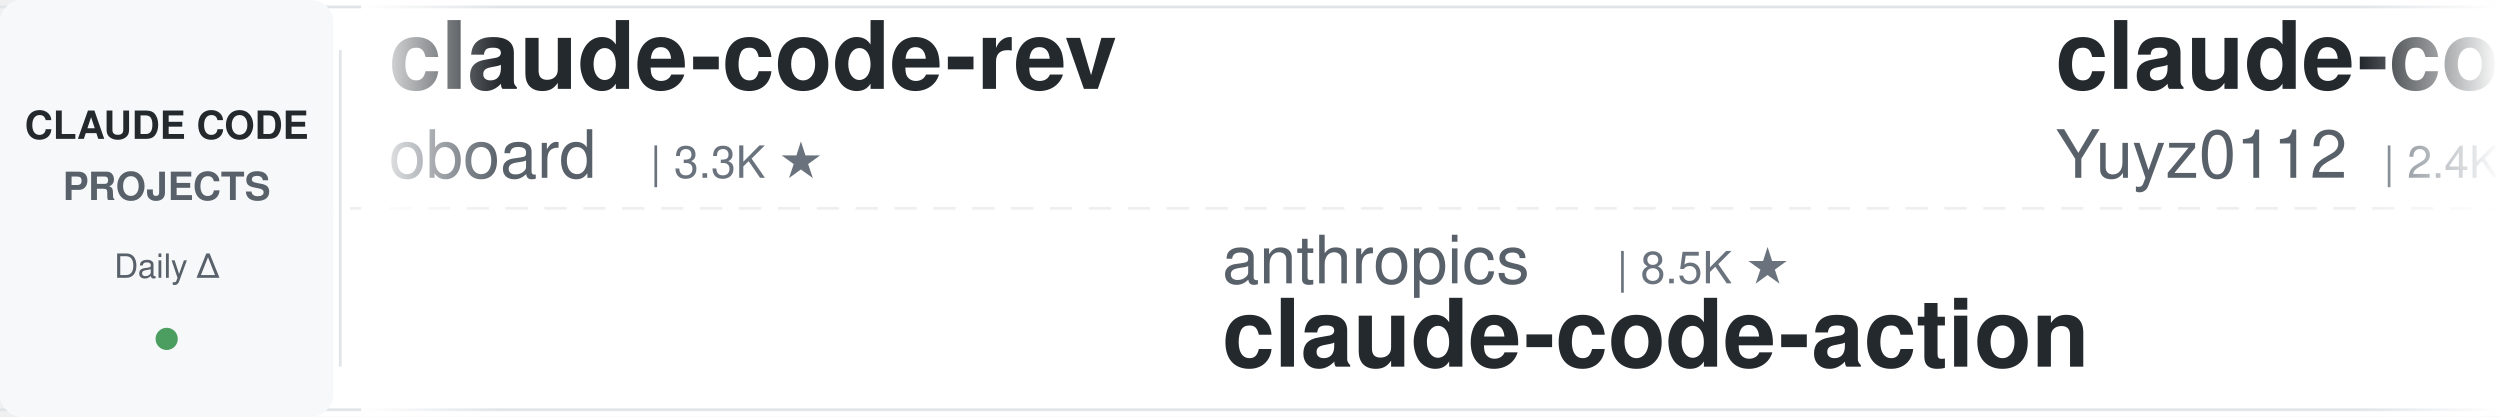
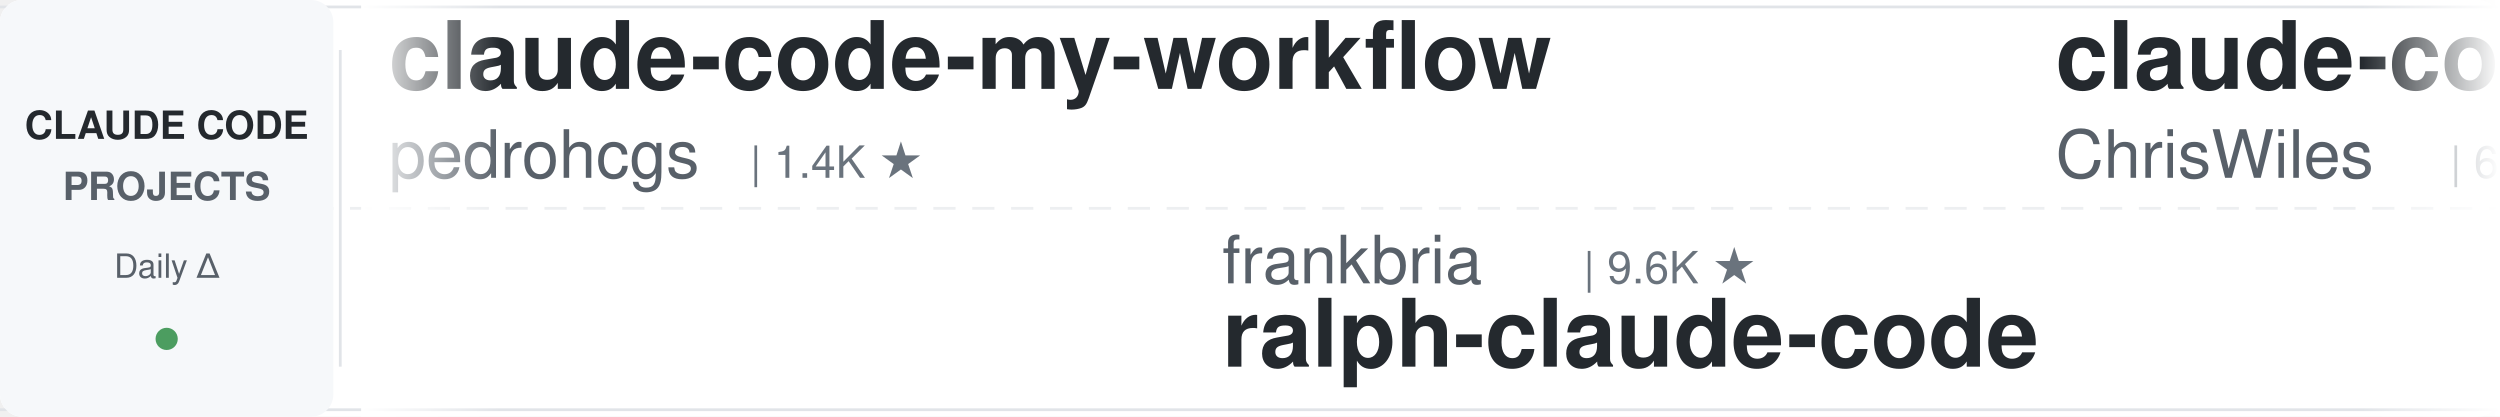
<svg xmlns="http://www.w3.org/2000/svg" width="900" height="150">
  <defs>
    <linearGradient id="leftFade" x1="0%" y1="0%" x2="100%" y2="0%">
      <stop offset="0%" style="stop-color:#ffffff;stop-opacity:1" />
      <stop offset="100%" style="stop-color:#ffffff;stop-opacity:0" />
    </linearGradient>
    <linearGradient id="rightFade" x1="0%" y1="0%" x2="100%" y2="0%">
      <stop offset="0%" style="stop-color:#ffffff;stop-opacity:0" />
      <stop offset="100%" style="stop-color:#ffffff;stop-opacity:1" />
    </linearGradient>
  </defs>
  <rect width="900" height="150" fill="#ffffff" rx="8" />
  <rect x="0" y="2" width="900" height="1" fill="#e1e4e8" />
  <rect x="0" y="147" width="900" height="1" fill="#e1e4e8" />
  <line x1="0" y1="75" x2="900" y2="75" stroke="#e1e4e8" stroke-width="1" stroke-dasharray="8 6" opacity="0.6" />
  <rect x="0" y="0" width="120" height="150" fill="#f6f8fa" rx="8" />
  <text x="60" y="50" font-family="-apple-system, BlinkMacSystemFont, 'Segoe UI', Helvetica, Arial, sans-serif" font-size="14" font-weight="600" fill="#24292e" text-anchor="middle">CLAUDE CODE</text>
  <text x="60" y="72" font-family="-apple-system, BlinkMacSystemFont, 'Segoe UI', Helvetica, Arial, sans-serif" font-size="14" font-weight="600" fill="#586069" text-anchor="middle">PROJECTS</text>
  <text x="60" y="100" font-family="-apple-system, BlinkMacSystemFont, 'Segoe UI', Helvetica, Arial, sans-serif" font-size="12" font-weight="500" fill="#586069" text-anchor="middle">Daily Δ</text>
  <circle cx="60" cy="122" r="4" fill="#22863a" opacity="0.8" />
  <rect x="122" y="18" width="1" height="114" fill="#e1e4e8" />
  <clipPath id="tickerClip">
    <rect x="130" y="0" width="770" height="150" />
  </clipPath>
  <g clip-path="url(#tickerClip)">
    <g id="tickerItems">
      <animateTransform attributeName="transform" attributeType="XML" type="translate" from="0 0" to="-3000 0" dur="54s" repeatCount="indefinite" />
      <g transform="translate(0, 0)">
-         <text x="140" y="32" font-family="-apple-system, BlinkMacSystemFont, 'Segoe UI', Helvetica, Arial, sans-serif" font-size="34" font-weight="600" fill="#24292e">claude-code-rev</text>
-         <text x="140" y="64" font-family="-apple-system, BlinkMacSystemFont, 'Segoe UI', Helvetica, Arial, sans-serif" font-size="24" font-weight="400" fill="#586069">oboard</text>
-         <text x="234" y="64" font-family="-apple-system, BlinkMacSystemFont, 'Segoe UI', Helvetica, Arial, sans-serif" font-size="16" font-weight="500" fill="#6a737d">| 3.3K ★</text>
+         <text x="140" y="32" font-family="-apple-system, BlinkMacSystemFont, 'Segoe UI', Helvetica, Arial, sans-serif" font-size="34" font-weight="600" fill="#24292e">claude-code-my-workflow</text>
+         <text x="140" y="64" font-family="-apple-system, BlinkMacSystemFont, 'Segoe UI', Helvetica, Arial, sans-serif" font-size="24" font-weight="400" fill="#586069">pedrohcgs</text>
+         <text x="270" y="64" font-family="-apple-system, BlinkMacSystemFont, 'Segoe UI', Helvetica, Arial, sans-serif" font-size="16" font-weight="500" fill="#6a737d">| 1.4K ★</text>
      </g>
      <g transform="translate(300, 0)">
-         <text x="140" y="102" font-family="-apple-system, BlinkMacSystemFont, 'Segoe UI', Helvetica, Arial, sans-serif" font-size="24" font-weight="400" fill="#586069">anthropics</text>
-         <text x="282" y="102" font-family="-apple-system, BlinkMacSystemFont, 'Segoe UI', Helvetica, Arial, sans-serif" font-size="16" font-weight="500" fill="#6a737d">| 8.5K ★</text>
-         <text x="140" y="132" font-family="-apple-system, BlinkMacSystemFont, 'Segoe UI', Helvetica, Arial, sans-serif" font-size="34" font-weight="600" fill="#24292e">claude-code-action</text>
+         <text x="140" y="102" font-family="-apple-system, BlinkMacSystemFont, 'Segoe UI', Helvetica, Arial, sans-serif" font-size="24" font-weight="400" fill="#586069">frankbria</text>
+         <text x="270" y="102" font-family="-apple-system, BlinkMacSystemFont, 'Segoe UI', Helvetica, Arial, sans-serif" font-size="16" font-weight="500" fill="#6a737d">| 9.6K ★</text>
+         <text x="140" y="132" font-family="-apple-system, BlinkMacSystemFont, 'Segoe UI', Helvetica, Arial, sans-serif" font-size="34" font-weight="600" fill="#24292e">ralph-claude-code</text>
      </g>
      <g transform="translate(600, 0)">
-         <text x="140" y="32" font-family="-apple-system, BlinkMacSystemFont, 'Segoe UI', Helvetica, Arial, sans-serif" font-size="34" font-weight="600" fill="#24292e">claude-code-reverse</text>
-         <text x="140" y="64" font-family="-apple-system, BlinkMacSystemFont, 'Segoe UI', Helvetica, Arial, sans-serif" font-size="24" font-weight="400" fill="#586069">Yuyz0112</text>
-         <text x="258" y="64" font-family="-apple-system, BlinkMacSystemFont, 'Segoe UI', Helvetica, Arial, sans-serif" font-size="16" font-weight="500" fill="#6a737d">| 2.4K ★</text>
+         <text x="140" y="32" font-family="-apple-system, BlinkMacSystemFont, 'Segoe UI', Helvetica, Arial, sans-serif" font-size="34" font-weight="600" fill="#24292e">claude-code-showcase</text>
+         <text x="140" y="64" font-family="-apple-system, BlinkMacSystemFont, 'Segoe UI', Helvetica, Arial, sans-serif" font-size="24" font-weight="400" fill="#586069">ChrisWiles</text>
+         <text x="282" y="64" font-family="-apple-system, BlinkMacSystemFont, 'Segoe UI', Helvetica, Arial, sans-serif" font-size="16" font-weight="500" fill="#6a737d">| 6.0K ★</text>
      </g>
      <g transform="translate(900, 0)">
-         <text x="140" y="102" font-family="-apple-system, BlinkMacSystemFont, 'Segoe UI', Helvetica, Arial, sans-serif" font-size="24" font-weight="400" fill="#586069">AICoderTudou</text>
-         <text x="306" y="102" font-family="-apple-system, BlinkMacSystemFont, 'Segoe UI', Helvetica, Arial, sans-serif" font-size="16" font-weight="500" fill="#6a737d">| 497 ★</text>
-         <text x="140" y="132" font-family="-apple-system, BlinkMacSystemFont, 'Segoe UI', Helvetica, Arial, sans-serif" font-size="34" font-weight="600" fill="#24292e">claude-code-tudou</text>
+         <text x="140" y="102" font-family="-apple-system, BlinkMacSystemFont, 'Segoe UI', Helvetica, Arial, sans-serif" font-size="24" font-weight="400" fill="#586069">liuup</text>
+         <text x="222" y="102" font-family="-apple-system, BlinkMacSystemFont, 'Segoe UI', Helvetica, Arial, sans-serif" font-size="16" font-weight="500" fill="#6a737d">| 3.7K ★</text>
+         <text x="140" y="132" font-family="-apple-system, BlinkMacSystemFont, 'Segoe UI', Helvetica, Arial, sans-serif" font-size="34" font-weight="600" fill="#24292e">claude-code-analysis</text>
      </g>
      <g transform="translate(1200, 0)">
-         <text x="140" y="32" font-family="-apple-system, BlinkMacSystemFont, 'Segoe UI', Helvetica, Arial, sans-serif" font-size="34" font-weight="600" fill="#24292e">claude-code-engineering</text>
-         <text x="140" y="64" font-family="-apple-system, BlinkMacSystemFont, 'Segoe UI', Helvetica, Arial, sans-serif" font-size="24" font-weight="400" fill="#586069">huangjia2019</text>
-         <text x="306" y="64" font-family="-apple-system, BlinkMacSystemFont, 'Segoe UI', Helvetica, Arial, sans-serif" font-size="16" font-weight="500" fill="#6a737d">| 1.0K ★</text>
+         <text x="140" y="32" font-family="-apple-system, BlinkMacSystemFont, 'Segoe UI', Helvetica, Arial, sans-serif" font-size="34" font-weight="600" fill="#24292e">claude-code-video-toolki...</text>
+         <text x="140" y="64" font-family="-apple-system, BlinkMacSystemFont, 'Segoe UI', Helvetica, Arial, sans-serif" font-size="24" font-weight="400" fill="#586069">digitalsamba</text>
+         <text x="306" y="64" font-family="-apple-system, BlinkMacSystemFont, 'Segoe UI', Helvetica, Arial, sans-serif" font-size="16" font-weight="500" fill="#6a737d">| 1.9K ★</text>
      </g>
      <g transform="translate(1500, 0)">
-         <text x="140" y="102" font-family="-apple-system, BlinkMacSystemFont, 'Segoe UI', Helvetica, Arial, sans-serif" font-size="24" font-weight="400" fill="#586069">JrCx7scC</text>
-         <text x="258" y="102" font-family="-apple-system, BlinkMacSystemFont, 'Segoe UI', Helvetica, Arial, sans-serif" font-size="16" font-weight="500" fill="#6a737d">| 371 ★</text>
-         <text x="140" y="132" font-family="-apple-system, BlinkMacSystemFont, 'Segoe UI', Helvetica, Arial, sans-serif" font-size="34" font-weight="600" fill="#24292e">claude-code-source</text>
+         <text x="140" y="102" font-family="-apple-system, BlinkMacSystemFont, 'Segoe UI', Helvetica, Arial, sans-serif" font-size="24" font-weight="400" fill="#586069">Njengah</text>
+         <text x="246" y="102" font-family="-apple-system, BlinkMacSystemFont, 'Segoe UI', Helvetica, Arial, sans-serif" font-size="16" font-weight="500" fill="#6a737d">| 1.9K ★</text>
+         <text x="140" y="132" font-family="-apple-system, BlinkMacSystemFont, 'Segoe UI', Helvetica, Arial, sans-serif" font-size="34" font-weight="600" fill="#24292e">claude-code-cheat-sheet</text>
      </g>
      <g transform="translate(1800, 0)">
-         <text x="140" y="32" font-family="-apple-system, BlinkMacSystemFont, 'Segoe UI', Helvetica, Arial, sans-serif" font-size="34" font-weight="600" fill="#24292e">arcads-claude-code</text>
-         <text x="140" y="64" font-family="-apple-system, BlinkMacSystemFont, 'Segoe UI', Helvetica, Arial, sans-serif" font-size="24" font-weight="400" fill="#586069">krusemediallc</text>
-         <text x="318" y="64" font-family="-apple-system, BlinkMacSystemFont, 'Segoe UI', Helvetica, Arial, sans-serif" font-size="16" font-weight="500" fill="#6a737d">| 1.1K ★</text>
+         <text x="140" y="32" font-family="-apple-system, BlinkMacSystemFont, 'Segoe UI', Helvetica, Arial, sans-serif" font-size="34" font-weight="600" fill="#24292e">claude-coder</text>
+         <text x="140" y="64" font-family="-apple-system, BlinkMacSystemFont, 'Segoe UI', Helvetica, Arial, sans-serif" font-size="24" font-weight="400" fill="#586069">kodu-ai</text>
+         <text x="246" y="64" font-family="-apple-system, BlinkMacSystemFont, 'Segoe UI', Helvetica, Arial, sans-serif" font-size="16" font-weight="500" fill="#6a737d">| 5.2K ★</text>
      </g>
      <g transform="translate(2100, 0)">
-         <text x="140" y="102" font-family="-apple-system, BlinkMacSystemFont, 'Segoe UI', Helvetica, Arial, sans-serif" font-size="24" font-weight="400" fill="#586069">repowise-dev</text>
-         <text x="306" y="102" font-family="-apple-system, BlinkMacSystemFont, 'Segoe UI', Helvetica, Arial, sans-serif" font-size="16" font-weight="500" fill="#6a737d">| 1.2K ★</text>
-         <text x="140" y="132" font-family="-apple-system, BlinkMacSystemFont, 'Segoe UI', Helvetica, Arial, sans-serif" font-size="34" font-weight="600" fill="#24292e">claude-code-prompts</text>
+         <text x="140" y="102" font-family="-apple-system, BlinkMacSystemFont, 'Segoe UI', Helvetica, Arial, sans-serif" font-size="24" font-weight="400" fill="#586069">Yuyz0112</text>
+         <text x="258" y="102" font-family="-apple-system, BlinkMacSystemFont, 'Segoe UI', Helvetica, Arial, sans-serif" font-size="16" font-weight="500" fill="#6a737d">| 2.4K ★</text>
+         <text x="140" y="132" font-family="-apple-system, BlinkMacSystemFont, 'Segoe UI', Helvetica, Arial, sans-serif" font-size="34" font-weight="600" fill="#24292e">claude-code-reverse</text>
      </g>
      <g transform="translate(2400, 0)">
-         <text x="140" y="32" font-family="-apple-system, BlinkMacSystemFont, 'Segoe UI', Helvetica, Arial, sans-serif" font-size="34" font-weight="600" fill="#24292e">claude-code-hub</text>
-         <text x="140" y="64" font-family="-apple-system, BlinkMacSystemFont, 'Segoe UI', Helvetica, Arial, sans-serif" font-size="24" font-weight="400" fill="#586069">ding113</text>
-         <text x="246" y="64" font-family="-apple-system, BlinkMacSystemFont, 'Segoe UI', Helvetica, Arial, sans-serif" font-size="16" font-weight="500" fill="#6a737d">| 3.3K ★</text>
+         <text x="140" y="32" font-family="-apple-system, BlinkMacSystemFont, 'Segoe UI', Helvetica, Arial, sans-serif" font-size="34" font-weight="600" fill="#24292e">claude-code-ultimate-gui...</text>
+         <text x="140" y="64" font-family="-apple-system, BlinkMacSystemFont, 'Segoe UI', Helvetica, Arial, sans-serif" font-size="24" font-weight="400" fill="#586069">FlorianBruniaux</text>
+         <text x="342" y="64" font-family="-apple-system, BlinkMacSystemFont, 'Segoe UI', Helvetica, Arial, sans-serif" font-size="16" font-weight="500" fill="#6a737d">| 5.6K ★</text>
      </g>
      <g transform="translate(2700, 0)">
-         <text x="140" y="102" font-family="-apple-system, BlinkMacSystemFont, 'Segoe UI', Helvetica, Arial, sans-serif" font-size="24" font-weight="400" fill="#586069">Chachamaru127</text>
-         <text x="318" y="102" font-family="-apple-system, BlinkMacSystemFont, 'Segoe UI', Helvetica, Arial, sans-serif" font-size="16" font-weight="500" fill="#6a737d">| 3.0K ★</text>
-         <text x="140" y="132" font-family="-apple-system, BlinkMacSystemFont, 'Segoe UI', Helvetica, Arial, sans-serif" font-size="34" font-weight="600" fill="#24292e">claude-code-harness</text>
+         <text x="140" y="102" font-family="-apple-system, BlinkMacSystemFont, 'Segoe UI', Helvetica, Arial, sans-serif" font-size="24" font-weight="400" fill="#586069">OneRedOak</text>
+         <text x="270" y="102" font-family="-apple-system, BlinkMacSystemFont, 'Segoe UI', Helvetica, Arial, sans-serif" font-size="16" font-weight="500" fill="#6a737d">| 3.9K ★</text>
+         <text x="140" y="132" font-family="-apple-system, BlinkMacSystemFont, 'Segoe UI', Helvetica, Arial, sans-serif" font-size="34" font-weight="600" fill="#24292e">claude-code-workflows</text>
      </g>
      <g transform="translate(3000, 0)">
-         <text x="140" y="32" font-family="-apple-system, BlinkMacSystemFont, 'Segoe UI', Helvetica, Arial, sans-serif" font-size="34" font-weight="600" fill="#24292e">claude-code-rev</text>
-         <text x="140" y="64" font-family="-apple-system, BlinkMacSystemFont, 'Segoe UI', Helvetica, Arial, sans-serif" font-size="24" font-weight="400" fill="#586069">oboard</text>
-         <text x="234" y="64" font-family="-apple-system, BlinkMacSystemFont, 'Segoe UI', Helvetica, Arial, sans-serif" font-size="16" font-weight="500" fill="#6a737d">| 3.3K ★</text>
+         <text x="140" y="32" font-family="-apple-system, BlinkMacSystemFont, 'Segoe UI', Helvetica, Arial, sans-serif" font-size="34" font-weight="600" fill="#24292e">claude-code-my-workflow</text>
+         <text x="140" y="64" font-family="-apple-system, BlinkMacSystemFont, 'Segoe UI', Helvetica, Arial, sans-serif" font-size="24" font-weight="400" fill="#586069">pedrohcgs</text>
+         <text x="270" y="64" font-family="-apple-system, BlinkMacSystemFont, 'Segoe UI', Helvetica, Arial, sans-serif" font-size="16" font-weight="500" fill="#6a737d">| 1.4K ★</text>
      </g>
      <g transform="translate(3300, 0)">
-         <text x="140" y="102" font-family="-apple-system, BlinkMacSystemFont, 'Segoe UI', Helvetica, Arial, sans-serif" font-size="24" font-weight="400" fill="#586069">anthropics</text>
-         <text x="282" y="102" font-family="-apple-system, BlinkMacSystemFont, 'Segoe UI', Helvetica, Arial, sans-serif" font-size="16" font-weight="500" fill="#6a737d">| 8.5K ★</text>
-         <text x="140" y="132" font-family="-apple-system, BlinkMacSystemFont, 'Segoe UI', Helvetica, Arial, sans-serif" font-size="34" font-weight="600" fill="#24292e">claude-code-action</text>
+         <text x="140" y="102" font-family="-apple-system, BlinkMacSystemFont, 'Segoe UI', Helvetica, Arial, sans-serif" font-size="24" font-weight="400" fill="#586069">frankbria</text>
+         <text x="270" y="102" font-family="-apple-system, BlinkMacSystemFont, 'Segoe UI', Helvetica, Arial, sans-serif" font-size="16" font-weight="500" fill="#6a737d">| 9.6K ★</text>
+         <text x="140" y="132" font-family="-apple-system, BlinkMacSystemFont, 'Segoe UI', Helvetica, Arial, sans-serif" font-size="34" font-weight="600" fill="#24292e">ralph-claude-code</text>
      </g>
      <g transform="translate(3600, 0)">
-         <text x="140" y="32" font-family="-apple-system, BlinkMacSystemFont, 'Segoe UI', Helvetica, Arial, sans-serif" font-size="34" font-weight="600" fill="#24292e">claude-code-reverse</text>
-         <text x="140" y="64" font-family="-apple-system, BlinkMacSystemFont, 'Segoe UI', Helvetica, Arial, sans-serif" font-size="24" font-weight="400" fill="#586069">Yuyz0112</text>
-         <text x="258" y="64" font-family="-apple-system, BlinkMacSystemFont, 'Segoe UI', Helvetica, Arial, sans-serif" font-size="16" font-weight="500" fill="#6a737d">| 2.4K ★</text>
+         <text x="140" y="32" font-family="-apple-system, BlinkMacSystemFont, 'Segoe UI', Helvetica, Arial, sans-serif" font-size="34" font-weight="600" fill="#24292e">claude-code-showcase</text>
+         <text x="140" y="64" font-family="-apple-system, BlinkMacSystemFont, 'Segoe UI', Helvetica, Arial, sans-serif" font-size="24" font-weight="400" fill="#586069">ChrisWiles</text>
+         <text x="282" y="64" font-family="-apple-system, BlinkMacSystemFont, 'Segoe UI', Helvetica, Arial, sans-serif" font-size="16" font-weight="500" fill="#6a737d">| 6.0K ★</text>
      </g>
      <g transform="translate(3900, 0)">
-         <text x="140" y="102" font-family="-apple-system, BlinkMacSystemFont, 'Segoe UI', Helvetica, Arial, sans-serif" font-size="24" font-weight="400" fill="#586069">AICoderTudou</text>
-         <text x="306" y="102" font-family="-apple-system, BlinkMacSystemFont, 'Segoe UI', Helvetica, Arial, sans-serif" font-size="16" font-weight="500" fill="#6a737d">| 497 ★</text>
-         <text x="140" y="132" font-family="-apple-system, BlinkMacSystemFont, 'Segoe UI', Helvetica, Arial, sans-serif" font-size="34" font-weight="600" fill="#24292e">claude-code-tudou</text>
+         <text x="140" y="102" font-family="-apple-system, BlinkMacSystemFont, 'Segoe UI', Helvetica, Arial, sans-serif" font-size="24" font-weight="400" fill="#586069">liuup</text>
+         <text x="222" y="102" font-family="-apple-system, BlinkMacSystemFont, 'Segoe UI', Helvetica, Arial, sans-serif" font-size="16" font-weight="500" fill="#6a737d">| 3.7K ★</text>
+         <text x="140" y="132" font-family="-apple-system, BlinkMacSystemFont, 'Segoe UI', Helvetica, Arial, sans-serif" font-size="34" font-weight="600" fill="#24292e">claude-code-analysis</text>
      </g>
    </g>
  </g>
  <rect x="130" y="0" width="50" height="150" fill="url(#leftFade)" />
  <rect x="850" y="0" width="50" height="150" fill="url(#rightFade)" />
</svg>
